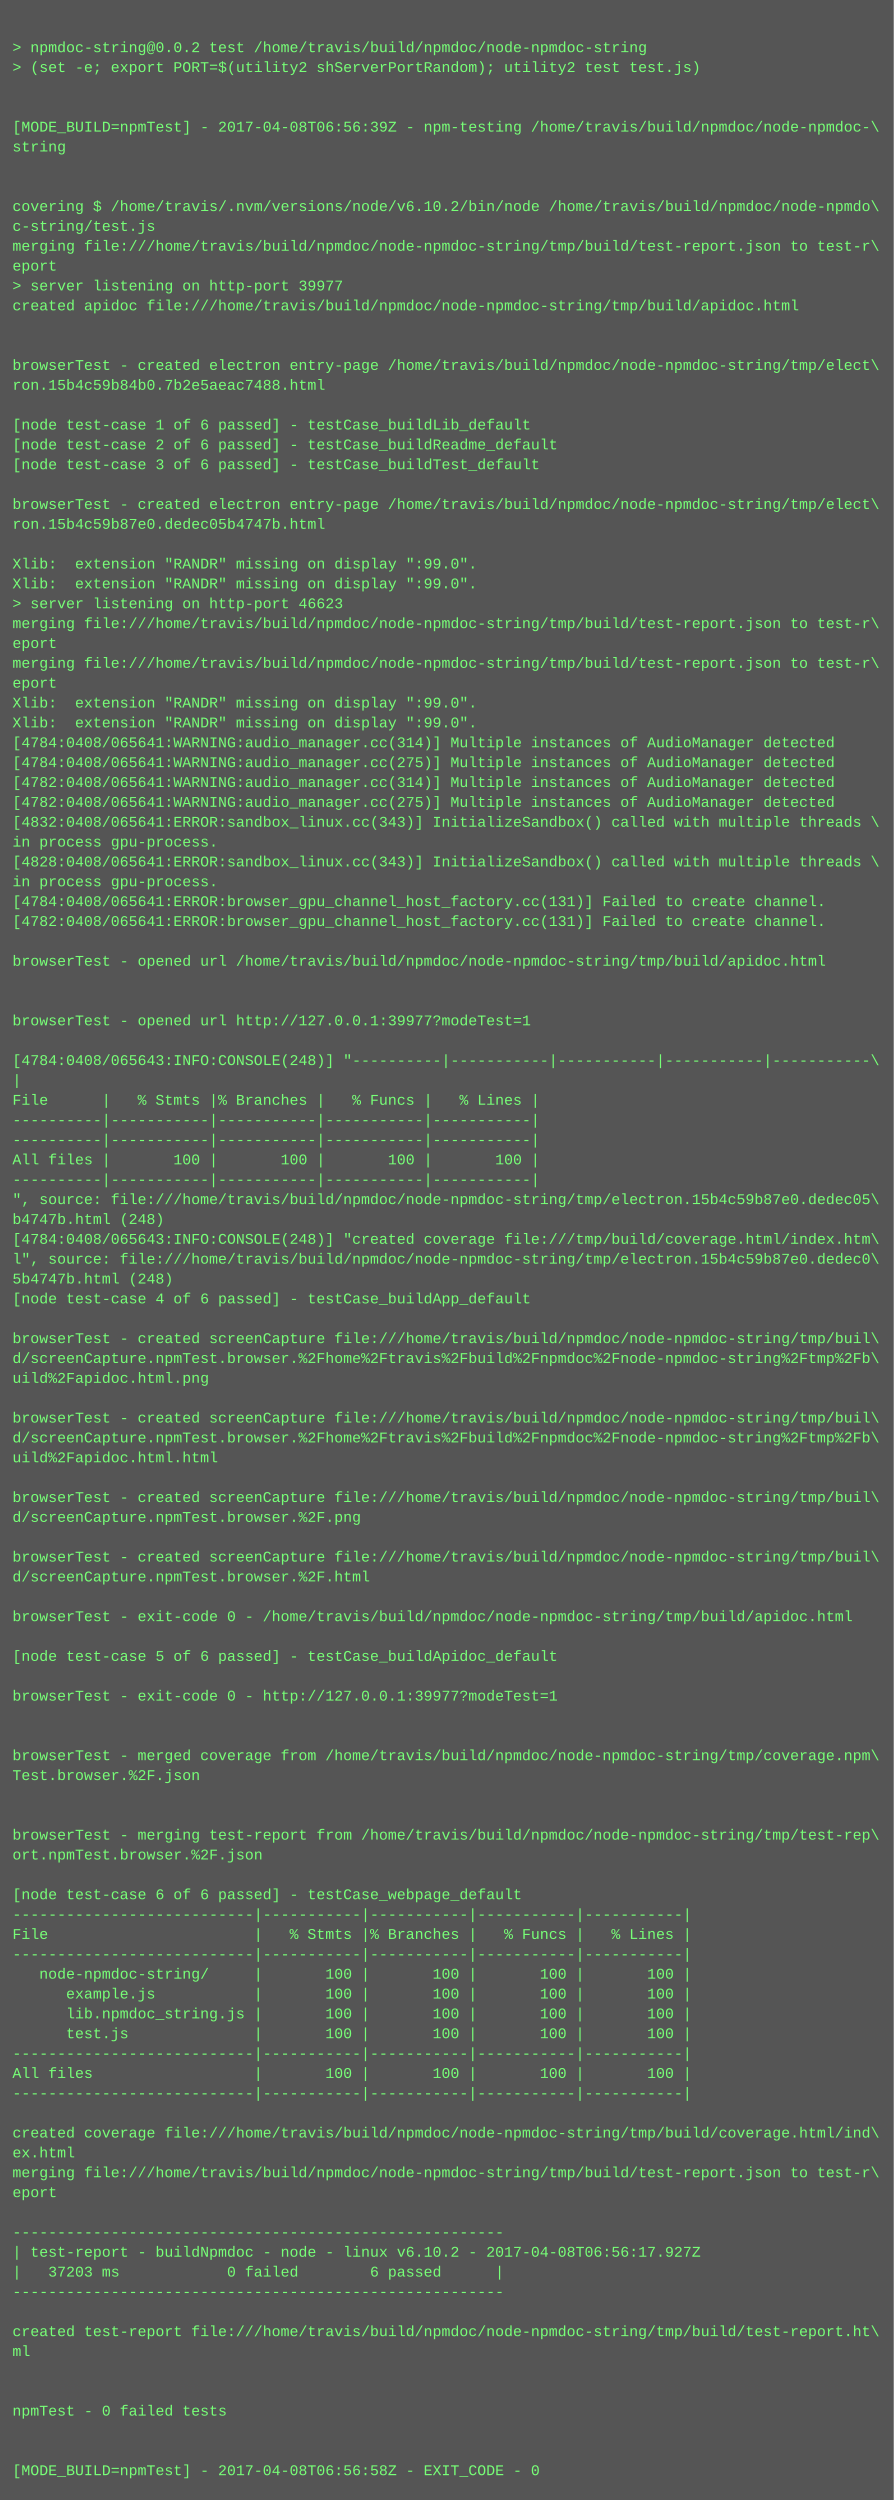
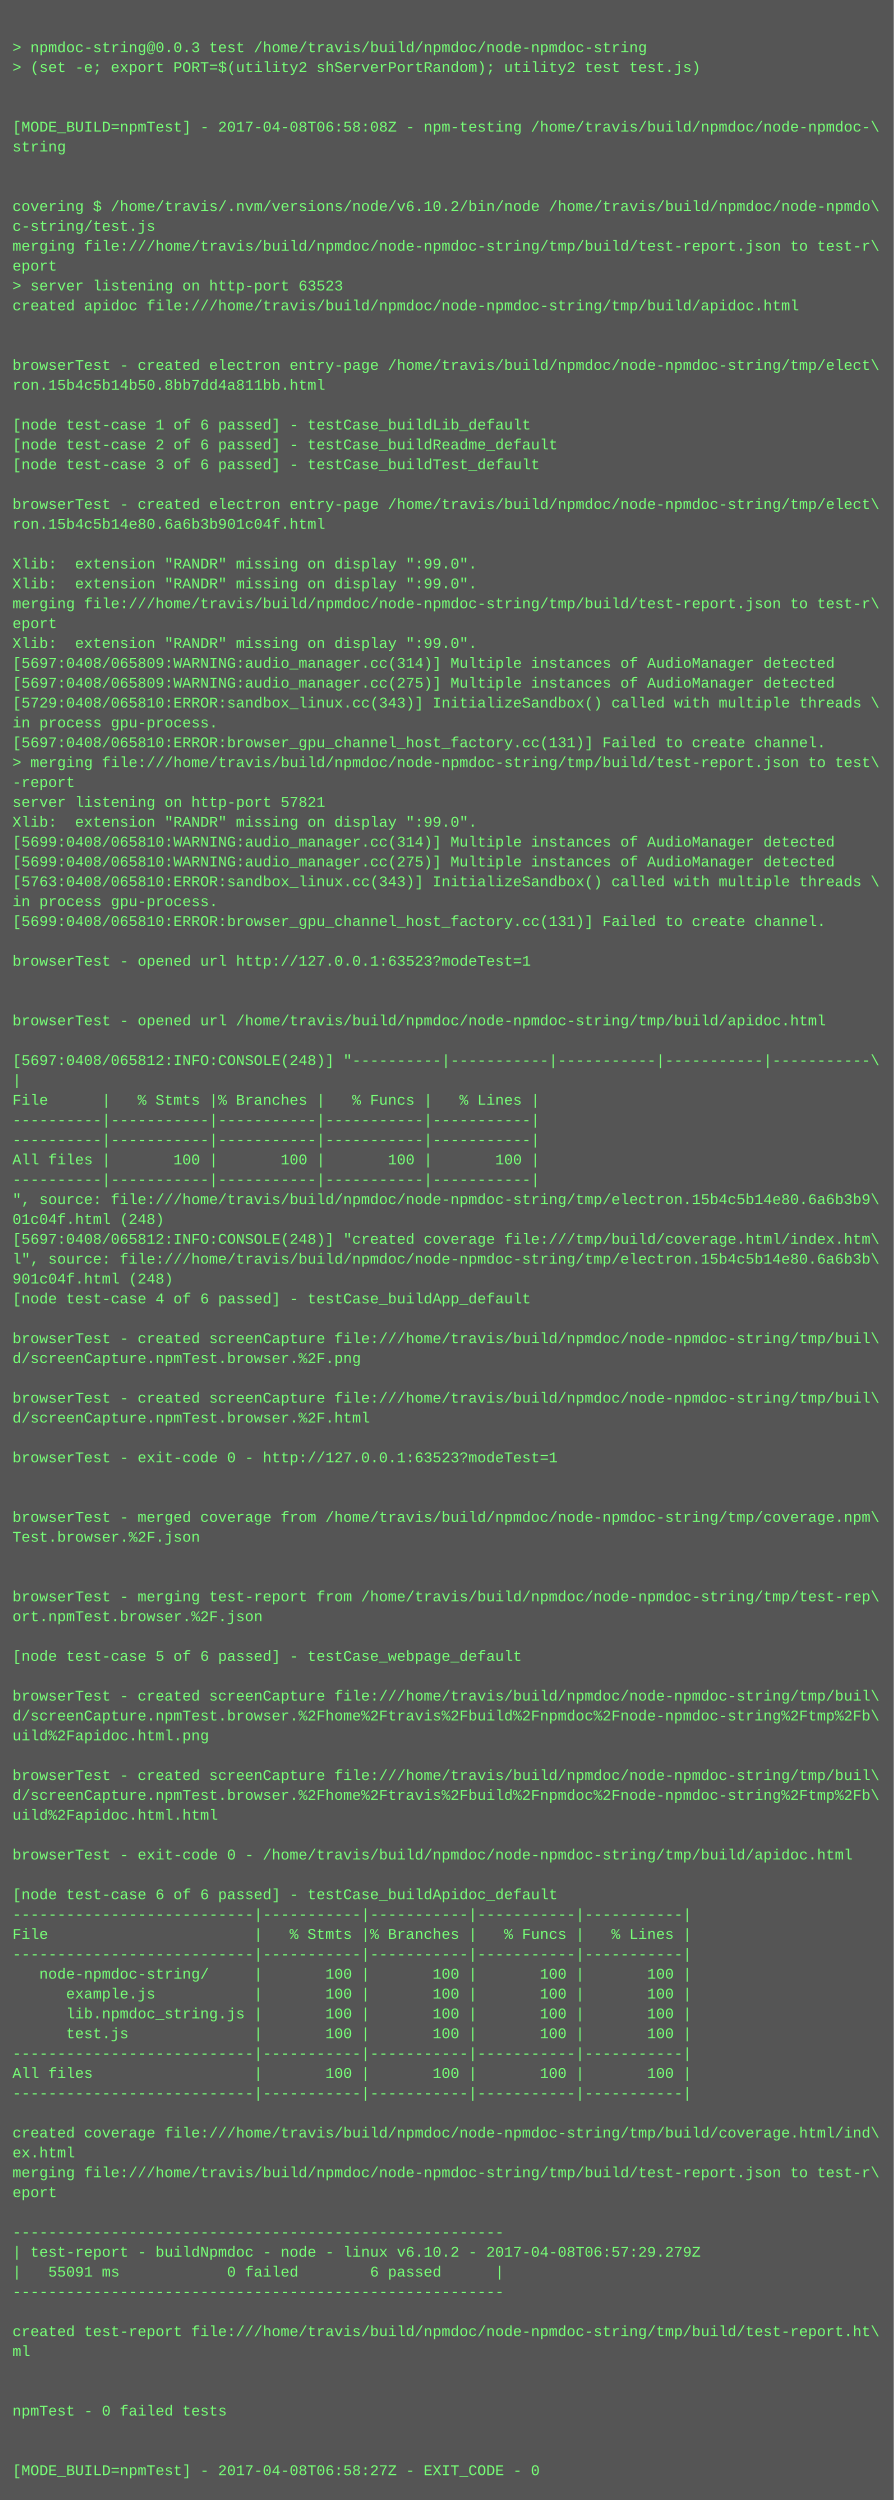
<svg xmlns="http://www.w3.org/2000/svg" height="2014" width="720">
  <rect height="2014" fill="#555" width="720" />
  <text fill="#7f7" font-family="Courier New" font-size="12" xml:space="preserve">
    <tspan x="10" y="26" />
-     <tspan x="10" y="42">&gt; npmdoc-string@0.0.2 test /home/travis/build/npmdoc/node-npmdoc-string</tspan>
+     <tspan x="10" y="42">&gt; npmdoc-string@0.0.3 test /home/travis/build/npmdoc/node-npmdoc-string</tspan>
    <tspan x="10" y="58">&gt; (set -e; export PORT=$(utility2 shServerPortRandom); utility2 test test.js)</tspan>
    <tspan x="10" y="74" />
    <tspan x="10" y="90" />
-     <tspan x="10" y="106">[MODE_BUILD=npmTest] - 2017-04-08T06:56:39Z - npm-testing /home/travis/build/npmdoc/node-npmdoc-\</tspan>
+     <tspan x="10" y="106">[MODE_BUILD=npmTest] - 2017-04-08T06:58:08Z - npm-testing /home/travis/build/npmdoc/node-npmdoc-\</tspan>
    <tspan x="10" y="122">string</tspan>
    <tspan x="10" y="138" />
    <tspan x="10" y="154" />
    <tspan x="10" y="170">covering $ /home/travis/.nvm/versions/node/v6.10.2/bin/node /home/travis/build/npmdoc/node-npmdo\</tspan>
    <tspan x="10" y="186">c-string/test.js</tspan>
    <tspan x="10" y="202">merging file:///home/travis/build/npmdoc/node-npmdoc-string/tmp/build/test-report.json to test-r\</tspan>
    <tspan x="10" y="218">eport</tspan>
-     <tspan x="10" y="234">&gt; server listening on http-port 39977</tspan>
+     <tspan x="10" y="234">&gt; server listening on http-port 63523</tspan>
    <tspan x="10" y="250">created apidoc file:///home/travis/build/npmdoc/node-npmdoc-string/tmp/build/apidoc.html</tspan>
    <tspan x="10" y="266" />
    <tspan x="10" y="282" />
    <tspan x="10" y="298">browserTest - created electron entry-page /home/travis/build/npmdoc/node-npmdoc-string/tmp/elect\</tspan>
-     <tspan x="10" y="314">ron.15b4c59b84b0.7b2e5aeac7488.html</tspan>
+     <tspan x="10" y="314">ron.15b4c5b14b50.8bb7dd4a811bb.html</tspan>
    <tspan x="10" y="330" />
    <tspan x="10" y="346">[node test-case 1 of 6 passed] - testCase_buildLib_default</tspan>
    <tspan x="10" y="362">[node test-case 2 of 6 passed] - testCase_buildReadme_default</tspan>
    <tspan x="10" y="378">[node test-case 3 of 6 passed] - testCase_buildTest_default</tspan>
    <tspan x="10" y="394" />
    <tspan x="10" y="410">browserTest - created electron entry-page /home/travis/build/npmdoc/node-npmdoc-string/tmp/elect\</tspan>
-     <tspan x="10" y="426">ron.15b4c59b87e0.dedec05b4747b.html</tspan>
+     <tspan x="10" y="426">ron.15b4c5b14e80.6a6b3b901c04f.html</tspan>
    <tspan x="10" y="442" />
    <tspan x="10" y="458">Xlib:  extension "RANDR" missing on display ":99.0".</tspan>
    <tspan x="10" y="474">Xlib:  extension "RANDR" missing on display ":99.0".</tspan>
-     <tspan x="10" y="490">&gt; server listening on http-port 46623</tspan>
-     <tspan x="10" y="506">merging file:///home/travis/build/npmdoc/node-npmdoc-string/tmp/build/test-report.json to test-r\</tspan>
-     <tspan x="10" y="522">eport</tspan>
-     <tspan x="10" y="538">merging file:///home/travis/build/npmdoc/node-npmdoc-string/tmp/build/test-report.json to test-r\</tspan>
-     <tspan x="10" y="554">eport</tspan>
-     <tspan x="10" y="570">Xlib:  extension "RANDR" missing on display ":99.0".</tspan>
-     <tspan x="10" y="586">Xlib:  extension "RANDR" missing on display ":99.0".</tspan>
-     <tspan x="10" y="602">[4784:0408/065641:WARNING:audio_manager.cc(314)] Multiple instances of AudioManager detected</tspan>
-     <tspan x="10" y="618">[4784:0408/065641:WARNING:audio_manager.cc(275)] Multiple instances of AudioManager detected</tspan>
-     <tspan x="10" y="634">[4782:0408/065641:WARNING:audio_manager.cc(314)] Multiple instances of AudioManager detected</tspan>
-     <tspan x="10" y="650">[4782:0408/065641:WARNING:audio_manager.cc(275)] Multiple instances of AudioManager detected</tspan>
-     <tspan x="10" y="666">[4832:0408/065641:ERROR:sandbox_linux.cc(343)] InitializeSandbox() called with multiple threads \</tspan>
-     <tspan x="10" y="682">in process gpu-process. </tspan>
-     <tspan x="10" y="698">[4828:0408/065641:ERROR:sandbox_linux.cc(343)] InitializeSandbox() called with multiple threads \</tspan>
-     <tspan x="10" y="714">in process gpu-process. </tspan>
-     <tspan x="10" y="730">[4784:0408/065641:ERROR:browser_gpu_channel_host_factory.cc(131)] Failed to create channel.</tspan>
-     <tspan x="10" y="746">[4782:0408/065641:ERROR:browser_gpu_channel_host_factory.cc(131)] Failed to create channel.</tspan>
+     <tspan x="10" y="490">merging file:///home/travis/build/npmdoc/node-npmdoc-string/tmp/build/test-report.json to test-r\</tspan>
+     <tspan x="10" y="506">eport</tspan>
+     <tspan x="10" y="522">Xlib:  extension "RANDR" missing on display ":99.0".</tspan>
+     <tspan x="10" y="538">[5697:0408/065809:WARNING:audio_manager.cc(314)] Multiple instances of AudioManager detected</tspan>
+     <tspan x="10" y="554">[5697:0408/065809:WARNING:audio_manager.cc(275)] Multiple instances of AudioManager detected</tspan>
+     <tspan x="10" y="570">[5729:0408/065810:ERROR:sandbox_linux.cc(343)] InitializeSandbox() called with multiple threads \</tspan>
+     <tspan x="10" y="586">in process gpu-process. </tspan>
+     <tspan x="10" y="602">[5697:0408/065810:ERROR:browser_gpu_channel_host_factory.cc(131)] Failed to create channel.</tspan>
+     <tspan x="10" y="618">&gt; merging file:///home/travis/build/npmdoc/node-npmdoc-string/tmp/build/test-report.json to test\</tspan>
+     <tspan x="10" y="634">-report</tspan>
+     <tspan x="10" y="650">server listening on http-port 57821</tspan>
+     <tspan x="10" y="666">Xlib:  extension "RANDR" missing on display ":99.0".</tspan>
+     <tspan x="10" y="682">[5699:0408/065810:WARNING:audio_manager.cc(314)] Multiple instances of AudioManager detected</tspan>
+     <tspan x="10" y="698">[5699:0408/065810:WARNING:audio_manager.cc(275)] Multiple instances of AudioManager detected</tspan>
+     <tspan x="10" y="714">[5763:0408/065810:ERROR:sandbox_linux.cc(343)] InitializeSandbox() called with multiple threads \</tspan>
+     <tspan x="10" y="730">in process gpu-process. </tspan>
+     <tspan x="10" y="746">[5699:0408/065810:ERROR:browser_gpu_channel_host_factory.cc(131)] Failed to create channel.</tspan>
    <tspan x="10" y="762" />
-     <tspan x="10" y="778">browserTest - opened url /home/travis/build/npmdoc/node-npmdoc-string/tmp/build/apidoc.html</tspan>
+     <tspan x="10" y="778">browserTest - opened url http://127.0.0.1:63523?modeTest=1</tspan>
    <tspan x="10" y="794" />
    <tspan x="10" y="810" />
-     <tspan x="10" y="826">browserTest - opened url http://127.0.0.1:39977?modeTest=1</tspan>
+     <tspan x="10" y="826">browserTest - opened url /home/travis/build/npmdoc/node-npmdoc-string/tmp/build/apidoc.html</tspan>
    <tspan x="10" y="842" />
-     <tspan x="10" y="858">[4784:0408/065643:INFO:CONSOLE(248)] "----------|-----------|-----------|-----------|-----------\</tspan>
+     <tspan x="10" y="858">[5697:0408/065812:INFO:CONSOLE(248)] "----------|-----------|-----------|-----------|-----------\</tspan>
    <tspan x="10" y="874">|</tspan>
    <tspan x="10" y="890">File      |   % Stmts |% Branches |   % Funcs |   % Lines |</tspan>
    <tspan x="10" y="906">----------|-----------|-----------|-----------|-----------|</tspan>
    <tspan x="10" y="922">----------|-----------|-----------|-----------|-----------|</tspan>
    <tspan x="10" y="938">All files |       100 |       100 |       100 |       100 |</tspan>
    <tspan x="10" y="954">----------|-----------|-----------|-----------|-----------|</tspan>
-     <tspan x="10" y="970">", source: file:///home/travis/build/npmdoc/node-npmdoc-string/tmp/electron.15b4c59b87e0.dedec05\</tspan>
-     <tspan x="10" y="986">b4747b.html (248)</tspan>
-     <tspan x="10" y="1002">[4784:0408/065643:INFO:CONSOLE(248)] "created coverage file:///tmp/build/coverage.html/index.htm\</tspan>
-     <tspan x="10" y="1018">l", source: file:///home/travis/build/npmdoc/node-npmdoc-string/tmp/electron.15b4c59b87e0.dedec0\</tspan>
-     <tspan x="10" y="1034">5b4747b.html (248)</tspan>
+     <tspan x="10" y="970">", source: file:///home/travis/build/npmdoc/node-npmdoc-string/tmp/electron.15b4c5b14e80.6a6b3b9\</tspan>
+     <tspan x="10" y="986">01c04f.html (248)</tspan>
+     <tspan x="10" y="1002">[5697:0408/065812:INFO:CONSOLE(248)] "created coverage file:///tmp/build/coverage.html/index.htm\</tspan>
+     <tspan x="10" y="1018">l", source: file:///home/travis/build/npmdoc/node-npmdoc-string/tmp/electron.15b4c5b14e80.6a6b3b\</tspan>
+     <tspan x="10" y="1034">901c04f.html (248)</tspan>
    <tspan x="10" y="1050">[node test-case 4 of 6 passed] - testCase_buildApp_default</tspan>
    <tspan x="10" y="1066" />
    <tspan x="10" y="1082">browserTest - created screenCapture file:///home/travis/build/npmdoc/node-npmdoc-string/tmp/buil\</tspan>
-     <tspan x="10" y="1098">d/screenCapture.npmTest.browser.%2Fhome%2Ftravis%2Fbuild%2Fnpmdoc%2Fnode-npmdoc-string%2Ftmp%2Fb\</tspan>
-     <tspan x="10" y="1114">uild%2Fapidoc.html.png</tspan>
-     <tspan x="10" y="1130" />
-     <tspan x="10" y="1146">browserTest - created screenCapture file:///home/travis/build/npmdoc/node-npmdoc-string/tmp/buil\</tspan>
-     <tspan x="10" y="1162">d/screenCapture.npmTest.browser.%2Fhome%2Ftravis%2Fbuild%2Fnpmdoc%2Fnode-npmdoc-string%2Ftmp%2Fb\</tspan>
-     <tspan x="10" y="1178">uild%2Fapidoc.html.html</tspan>
+     <tspan x="10" y="1098">d/screenCapture.npmTest.browser.%2F.png</tspan>
+     <tspan x="10" y="1114" />
+     <tspan x="10" y="1130">browserTest - created screenCapture file:///home/travis/build/npmdoc/node-npmdoc-string/tmp/buil\</tspan>
+     <tspan x="10" y="1146">d/screenCapture.npmTest.browser.%2F.html</tspan>
+     <tspan x="10" y="1162" />
+     <tspan x="10" y="1178">browserTest - exit-code 0 - http://127.0.0.1:63523?modeTest=1</tspan>
    <tspan x="10" y="1194" />
-     <tspan x="10" y="1210">browserTest - created screenCapture file:///home/travis/build/npmdoc/node-npmdoc-string/tmp/buil\</tspan>
-     <tspan x="10" y="1226">d/screenCapture.npmTest.browser.%2F.png</tspan>
-     <tspan x="10" y="1242" />
-     <tspan x="10" y="1258">browserTest - created screenCapture file:///home/travis/build/npmdoc/node-npmdoc-string/tmp/buil\</tspan>
-     <tspan x="10" y="1274">d/screenCapture.npmTest.browser.%2F.html</tspan>
-     <tspan x="10" y="1290" />
-     <tspan x="10" y="1306">browserTest - exit-code 0 - /home/travis/build/npmdoc/node-npmdoc-string/tmp/build/apidoc.html</tspan>
+     <tspan x="10" y="1210" />
+     <tspan x="10" y="1226">browserTest - merged coverage from /home/travis/build/npmdoc/node-npmdoc-string/tmp/coverage.npm\</tspan>
+     <tspan x="10" y="1242">Test.browser.%2F.json</tspan>
+     <tspan x="10" y="1258" />
+     <tspan x="10" y="1274" />
+     <tspan x="10" y="1290">browserTest - merging test-report from /home/travis/build/npmdoc/node-npmdoc-string/tmp/test-rep\</tspan>
+     <tspan x="10" y="1306">ort.npmTest.browser.%2F.json</tspan>
    <tspan x="10" y="1322" />
-     <tspan x="10" y="1338">[node test-case 5 of 6 passed] - testCase_buildApidoc_default</tspan>
+     <tspan x="10" y="1338">[node test-case 5 of 6 passed] - testCase_webpage_default</tspan>
    <tspan x="10" y="1354" />
-     <tspan x="10" y="1370">browserTest - exit-code 0 - http://127.0.0.1:39977?modeTest=1</tspan>
-     <tspan x="10" y="1386" />
-     <tspan x="10" y="1402" />
-     <tspan x="10" y="1418">browserTest - merged coverage from /home/travis/build/npmdoc/node-npmdoc-string/tmp/coverage.npm\</tspan>
-     <tspan x="10" y="1434">Test.browser.%2F.json</tspan>
-     <tspan x="10" y="1450" />
-     <tspan x="10" y="1466" />
-     <tspan x="10" y="1482">browserTest - merging test-report from /home/travis/build/npmdoc/node-npmdoc-string/tmp/test-rep\</tspan>
-     <tspan x="10" y="1498">ort.npmTest.browser.%2F.json</tspan>
+     <tspan x="10" y="1370">browserTest - created screenCapture file:///home/travis/build/npmdoc/node-npmdoc-string/tmp/buil\</tspan>
+     <tspan x="10" y="1386">d/screenCapture.npmTest.browser.%2Fhome%2Ftravis%2Fbuild%2Fnpmdoc%2Fnode-npmdoc-string%2Ftmp%2Fb\</tspan>
+     <tspan x="10" y="1402">uild%2Fapidoc.html.png</tspan>
+     <tspan x="10" y="1418" />
+     <tspan x="10" y="1434">browserTest - created screenCapture file:///home/travis/build/npmdoc/node-npmdoc-string/tmp/buil\</tspan>
+     <tspan x="10" y="1450">d/screenCapture.npmTest.browser.%2Fhome%2Ftravis%2Fbuild%2Fnpmdoc%2Fnode-npmdoc-string%2Ftmp%2Fb\</tspan>
+     <tspan x="10" y="1466">uild%2Fapidoc.html.html</tspan>
+     <tspan x="10" y="1482" />
+     <tspan x="10" y="1498">browserTest - exit-code 0 - /home/travis/build/npmdoc/node-npmdoc-string/tmp/build/apidoc.html</tspan>
    <tspan x="10" y="1514" />
-     <tspan x="10" y="1530">[node test-case 6 of 6 passed] - testCase_webpage_default</tspan>
+     <tspan x="10" y="1530">[node test-case 6 of 6 passed] - testCase_buildApidoc_default</tspan>
    <tspan x="10" y="1546">---------------------------|-----------|-----------|-----------|-----------|</tspan>
    <tspan x="10" y="1562">File                       |   % Stmts |% Branches |   % Funcs |   % Lines |</tspan>
    <tspan x="10" y="1578">---------------------------|-----------|-----------|-----------|-----------|</tspan>
    <tspan x="10" y="1594">   node-npmdoc-string/     |       100 |       100 |       100 |       100 |</tspan>
    <tspan x="10" y="1610">      example.js           |       100 |       100 |       100 |       100 |</tspan>
    <tspan x="10" y="1626">      lib.npmdoc_string.js |       100 |       100 |       100 |       100 |</tspan>
    <tspan x="10" y="1642">      test.js              |       100 |       100 |       100 |       100 |</tspan>
    <tspan x="10" y="1658">---------------------------|-----------|-----------|-----------|-----------|</tspan>
    <tspan x="10" y="1674">All files                  |       100 |       100 |       100 |       100 |</tspan>
    <tspan x="10" y="1690">---------------------------|-----------|-----------|-----------|-----------|</tspan>
    <tspan x="10" y="1706" />
    <tspan x="10" y="1722">created coverage file:///home/travis/build/npmdoc/node-npmdoc-string/tmp/build/coverage.html/ind\</tspan>
    <tspan x="10" y="1738">ex.html</tspan>
    <tspan x="10" y="1754">merging file:///home/travis/build/npmdoc/node-npmdoc-string/tmp/build/test-report.json to test-r\</tspan>
    <tspan x="10" y="1770">eport</tspan>
    <tspan x="10" y="1786" />
    <tspan x="10" y="1802">-------------------------------------------------------</tspan>
-     <tspan x="10" y="1818">| test-report - buildNpmdoc - node - linux v6.10.2 - 2017-04-08T06:56:17.927Z</tspan>
-     <tspan x="10" y="1834">|   37203 ms            0 failed        6 passed      |</tspan>
+     <tspan x="10" y="1818">| test-report - buildNpmdoc - node - linux v6.10.2 - 2017-04-08T06:57:29.279Z</tspan>
+     <tspan x="10" y="1834">|   55091 ms            0 failed        6 passed      |</tspan>
    <tspan x="10" y="1850">-------------------------------------------------------</tspan>
    <tspan x="10" y="1866" />
    <tspan x="10" y="1882">created test-report file:///home/travis/build/npmdoc/node-npmdoc-string/tmp/build/test-report.ht\</tspan>
    <tspan x="10" y="1898">ml</tspan>
    <tspan x="10" y="1914" />
    <tspan x="10" y="1930" />
    <tspan x="10" y="1946">npmTest - 0 failed tests</tspan>
    <tspan x="10" y="1962" />
    <tspan x="10" y="1978" />
-     <tspan x="10" y="1994">[MODE_BUILD=npmTest] - 2017-04-08T06:56:58Z - EXIT_CODE - 0</tspan>
+     <tspan x="10" y="1994">[MODE_BUILD=npmTest] - 2017-04-08T06:58:27Z - EXIT_CODE - 0</tspan>
  </text>
</svg>
